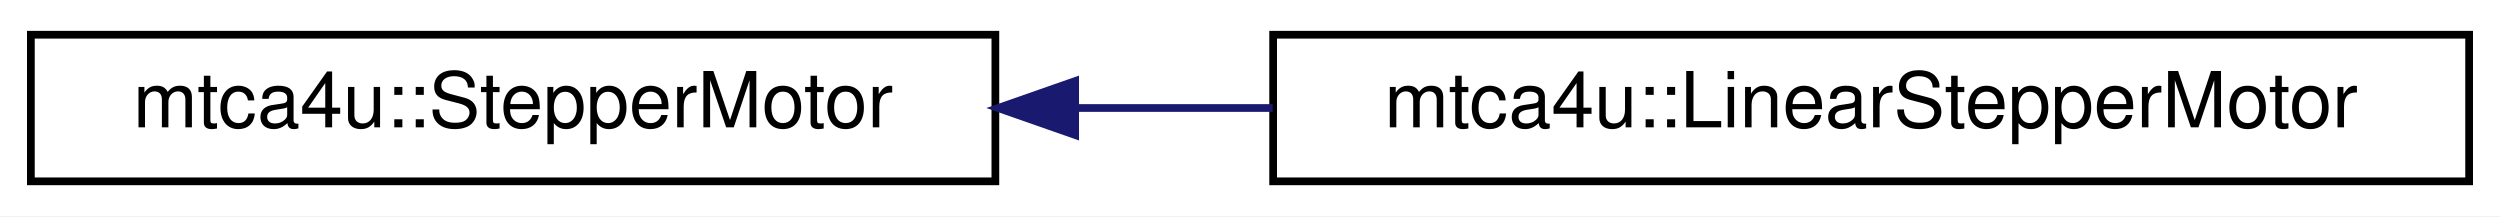
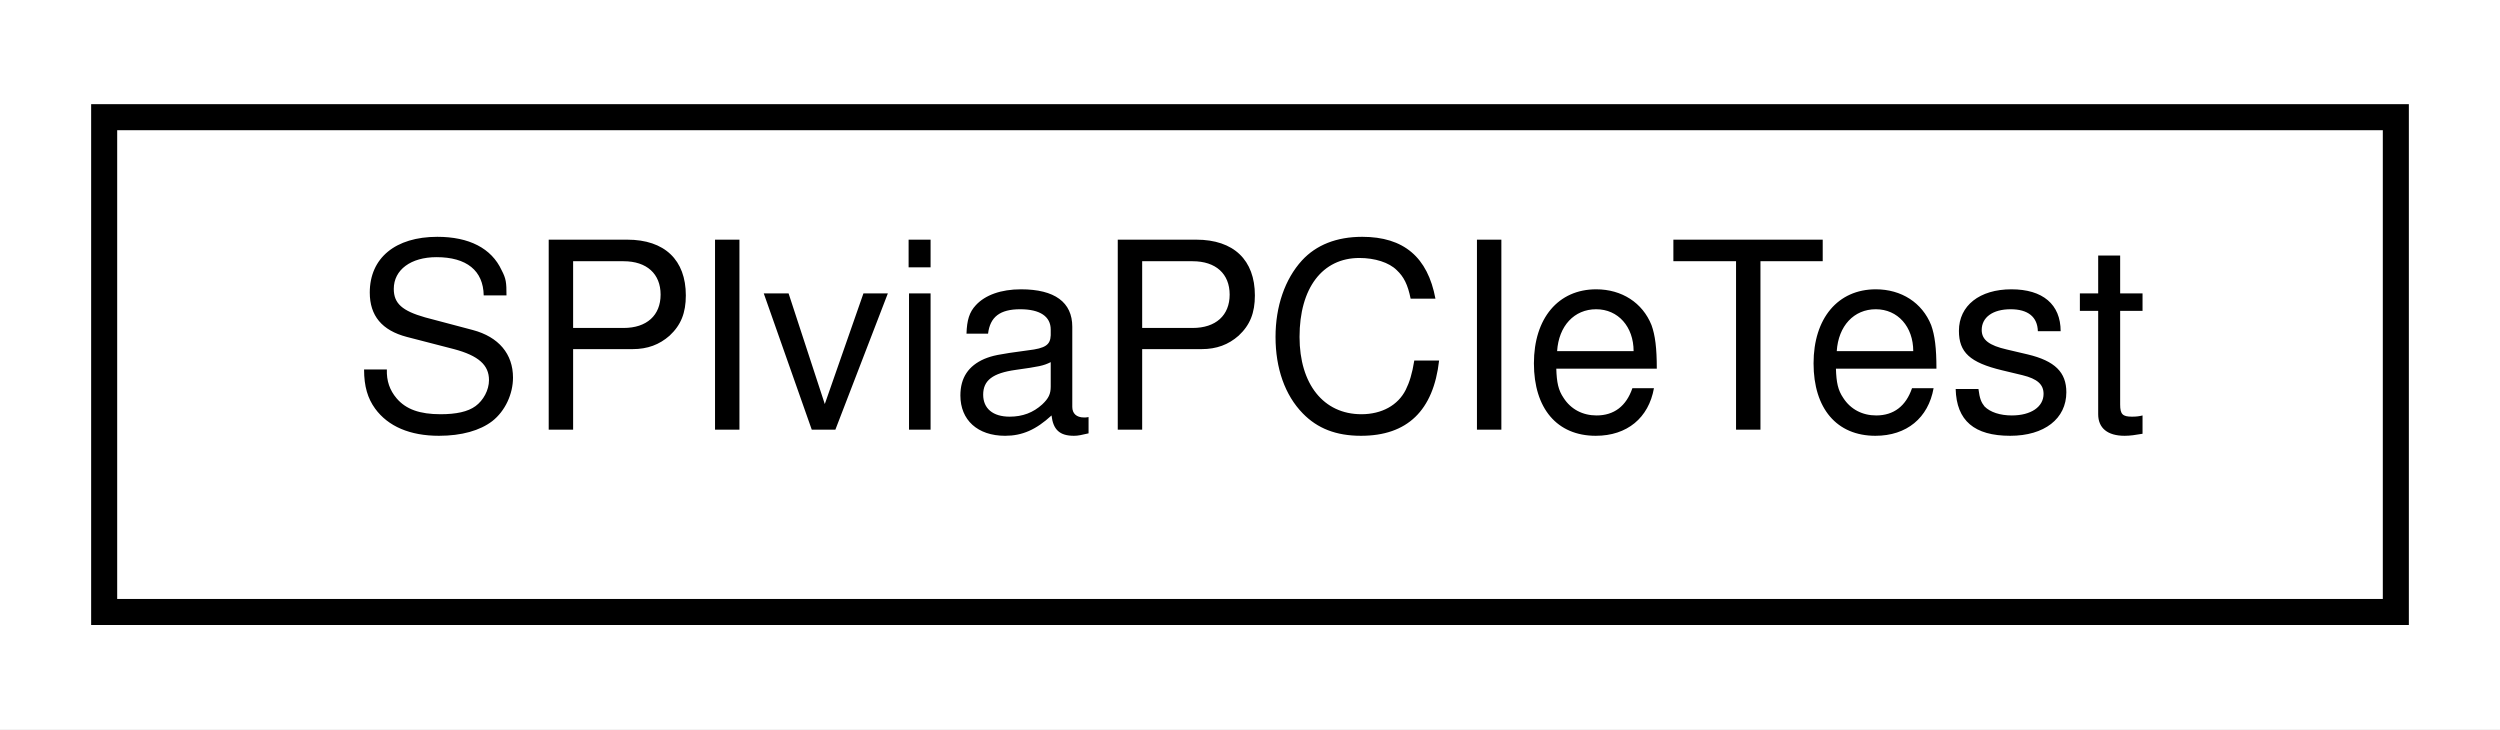
- <svg xmlns="http://www.w3.org/2000/svg" xmlns:xlink="http://www.w3.org/1999/xlink" width="324pt" height="28pt" viewBox="0.00 0.00 324.00 28.00">
+ <svg xmlns="http://www.w3.org/2000/svg" xmlns:xlink="http://www.w3.org/1999/xlink" width="96pt" height="28pt" viewBox="0.00 0.00 96.00 28.00">
  <g id="graph0" class="graph" transform="scale(1 1) rotate(0) translate(4 24)">
-     <polygon fill="white" stroke="transparent" points="-4,4 -4,-24 320,-24 320,4 -4,4" />
+     <polygon fill="white" stroke="transparent" points="-4,4 -4,-24 92,-24 92,4 -4,4" />
    <g id="node1" class="node">
      <g id="a_node1">
-         <a xlink:href="classmtca4u_1_1_stepper_motor.html" target="_top" xlink:title=" ">
-           <polygon fill="white" stroke="black" points="0,-0.5 0,-19.5 125,-19.5 125,-0.5 0,-0.5" />
-           <text text-anchor="middle" x="62.5" y="-7.5" font-family="Helvetica,sans-Serif" font-size="10.00">mtca4u::StepperMotor</text>
+         <a xlink:href="class_s_p_ivia_p_c_ie_test.html" target="_top" xlink:title=" ">
+           <polygon fill="white" stroke="black" points="0,-0.5 0,-19.5 88,-19.5 88,-0.5 0,-0.5" />
+           <text text-anchor="middle" x="44" y="-7.5" font-family="Helvetica,sans-Serif" font-size="10.00">SPIviaPCIeTest</text>
        </a>
      </g>
    </g>
-     <g id="node2" class="node">
-       <g id="a_node2">
-         <a xlink:href="classmtca4u_1_1_linear_stepper_motor.html" target="_top" xlink:title=" ">
-           <polygon fill="white" stroke="black" points="161,-0.5 161,-19.5 316,-19.5 316,-0.5 161,-0.5" />
-           <text text-anchor="middle" x="238.5" y="-7.5" font-family="Helvetica,sans-Serif" font-size="10.00">mtca4u::LinearStepperMotor</text>
-         </a>
-       </g>
-     </g>
-     <g id="edge1" class="edge">
-       <path fill="none" stroke="midnightblue" d="M135.47,-10C143.88,-10 152.47,-10 160.94,-10" />
-       <polygon fill="midnightblue" stroke="midnightblue" points="135.34,-6.5 125.34,-10 135.34,-13.5 135.34,-6.5" />
-     </g>
  </g>
</svg>
